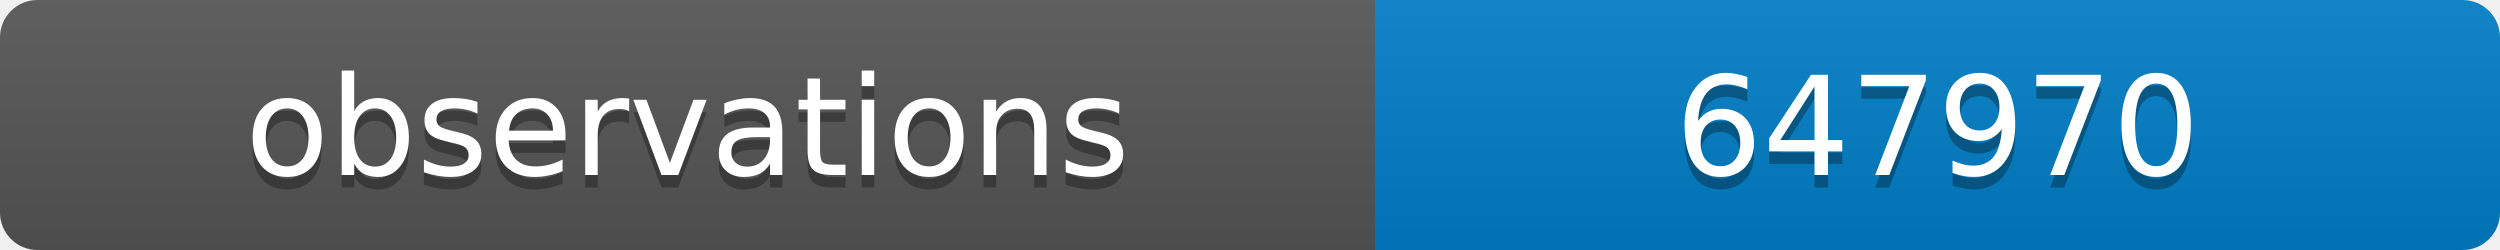
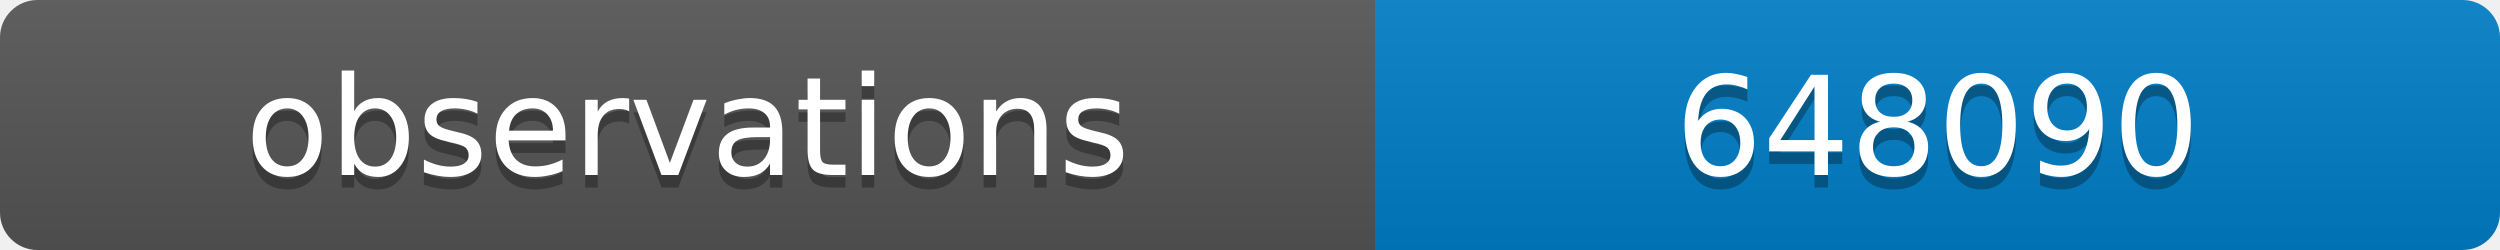
<svg xmlns="http://www.w3.org/2000/svg" width="200" height="20">
  <linearGradient id="b" x2="0" y2="100%">
    <stop offset="0" stop-color="#bbb" stop-opacity=".1" />
    <stop offset="1" stop-opacity=".1" />
  </linearGradient>
  <clipPath id="a">
    <rect width="200" height="20" rx="3" fill="#fff" />
  </clipPath>
  <g clip-path="url(#a)">
    <path fill="#555" d="M0 0h110v20H0z" />
    <path fill="#007ec6" d="M110 0h90v20H110z" />
    <path fill="url(#b)" d="M0 0h200v20H0z" />
  </g>
  <g fill="#fff" text-anchor="middle" font-family="DejaVu Sans,Verdana,Geneva,sans-serif" font-size="11">
    <text x="55" y="15" fill="#010101" fill-opacity=".3">observations</text>
    <text x="55" y="14">observations</text>
-     <text x="155" y="15" fill="#010101" fill-opacity=".3">647970</text>
-     <text x="155" y="14">647970</text>
+     <text x="155" y="15" fill="#010101" fill-opacity=".3">648090</text>
+     <text x="155" y="14">648090</text>
  </g>
</svg>
